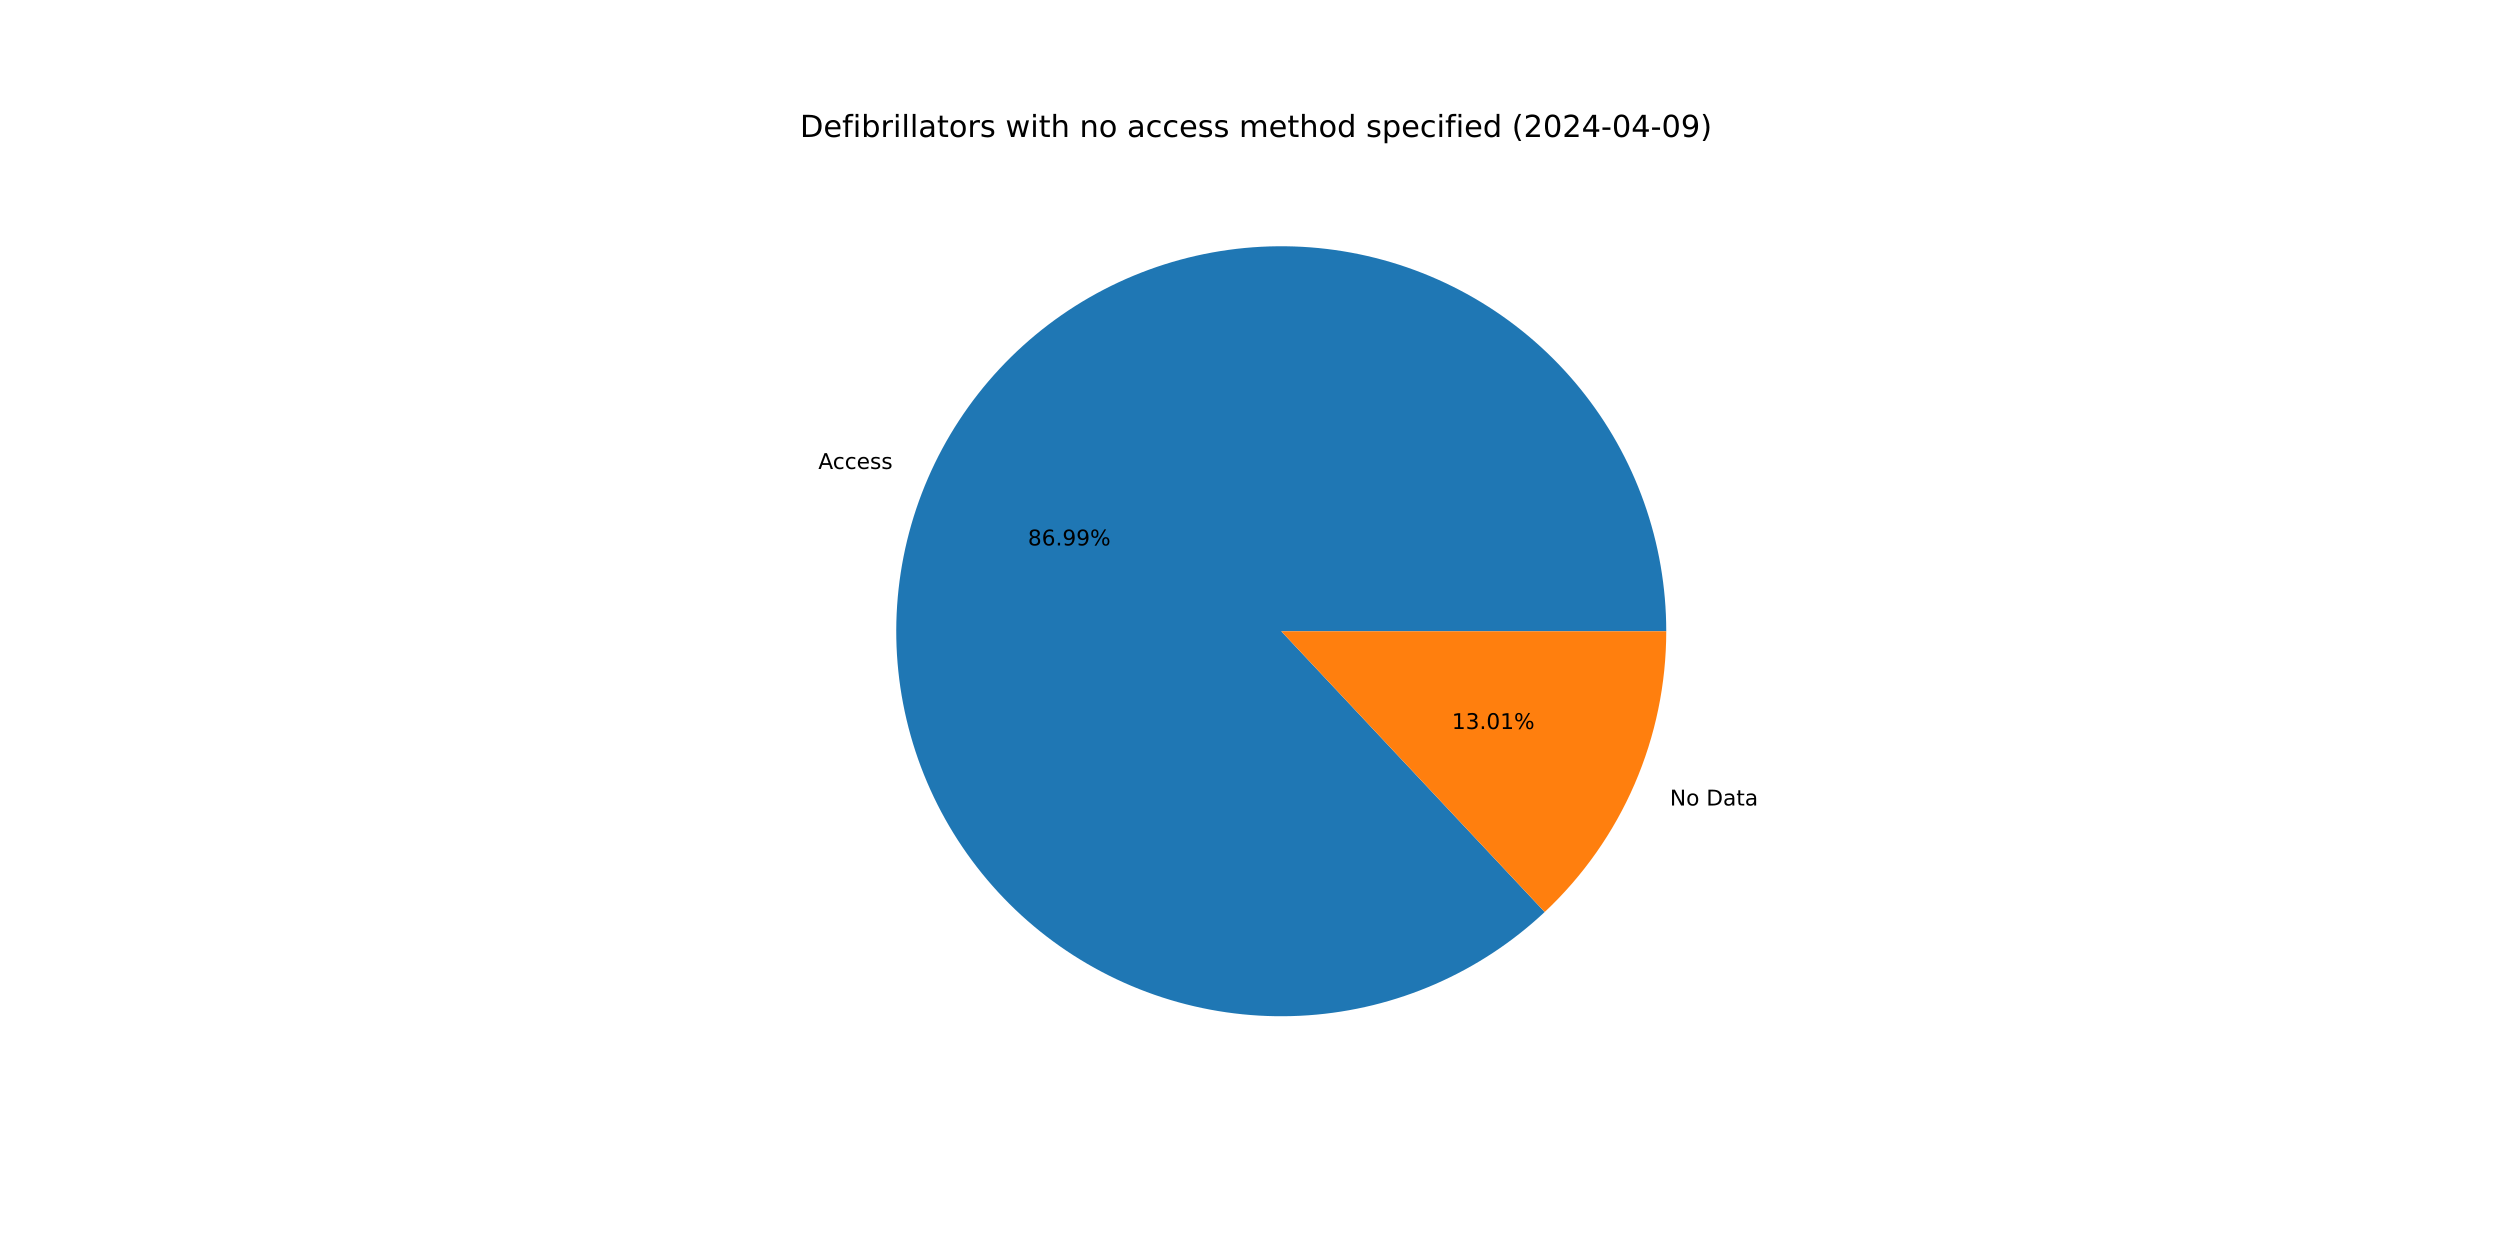
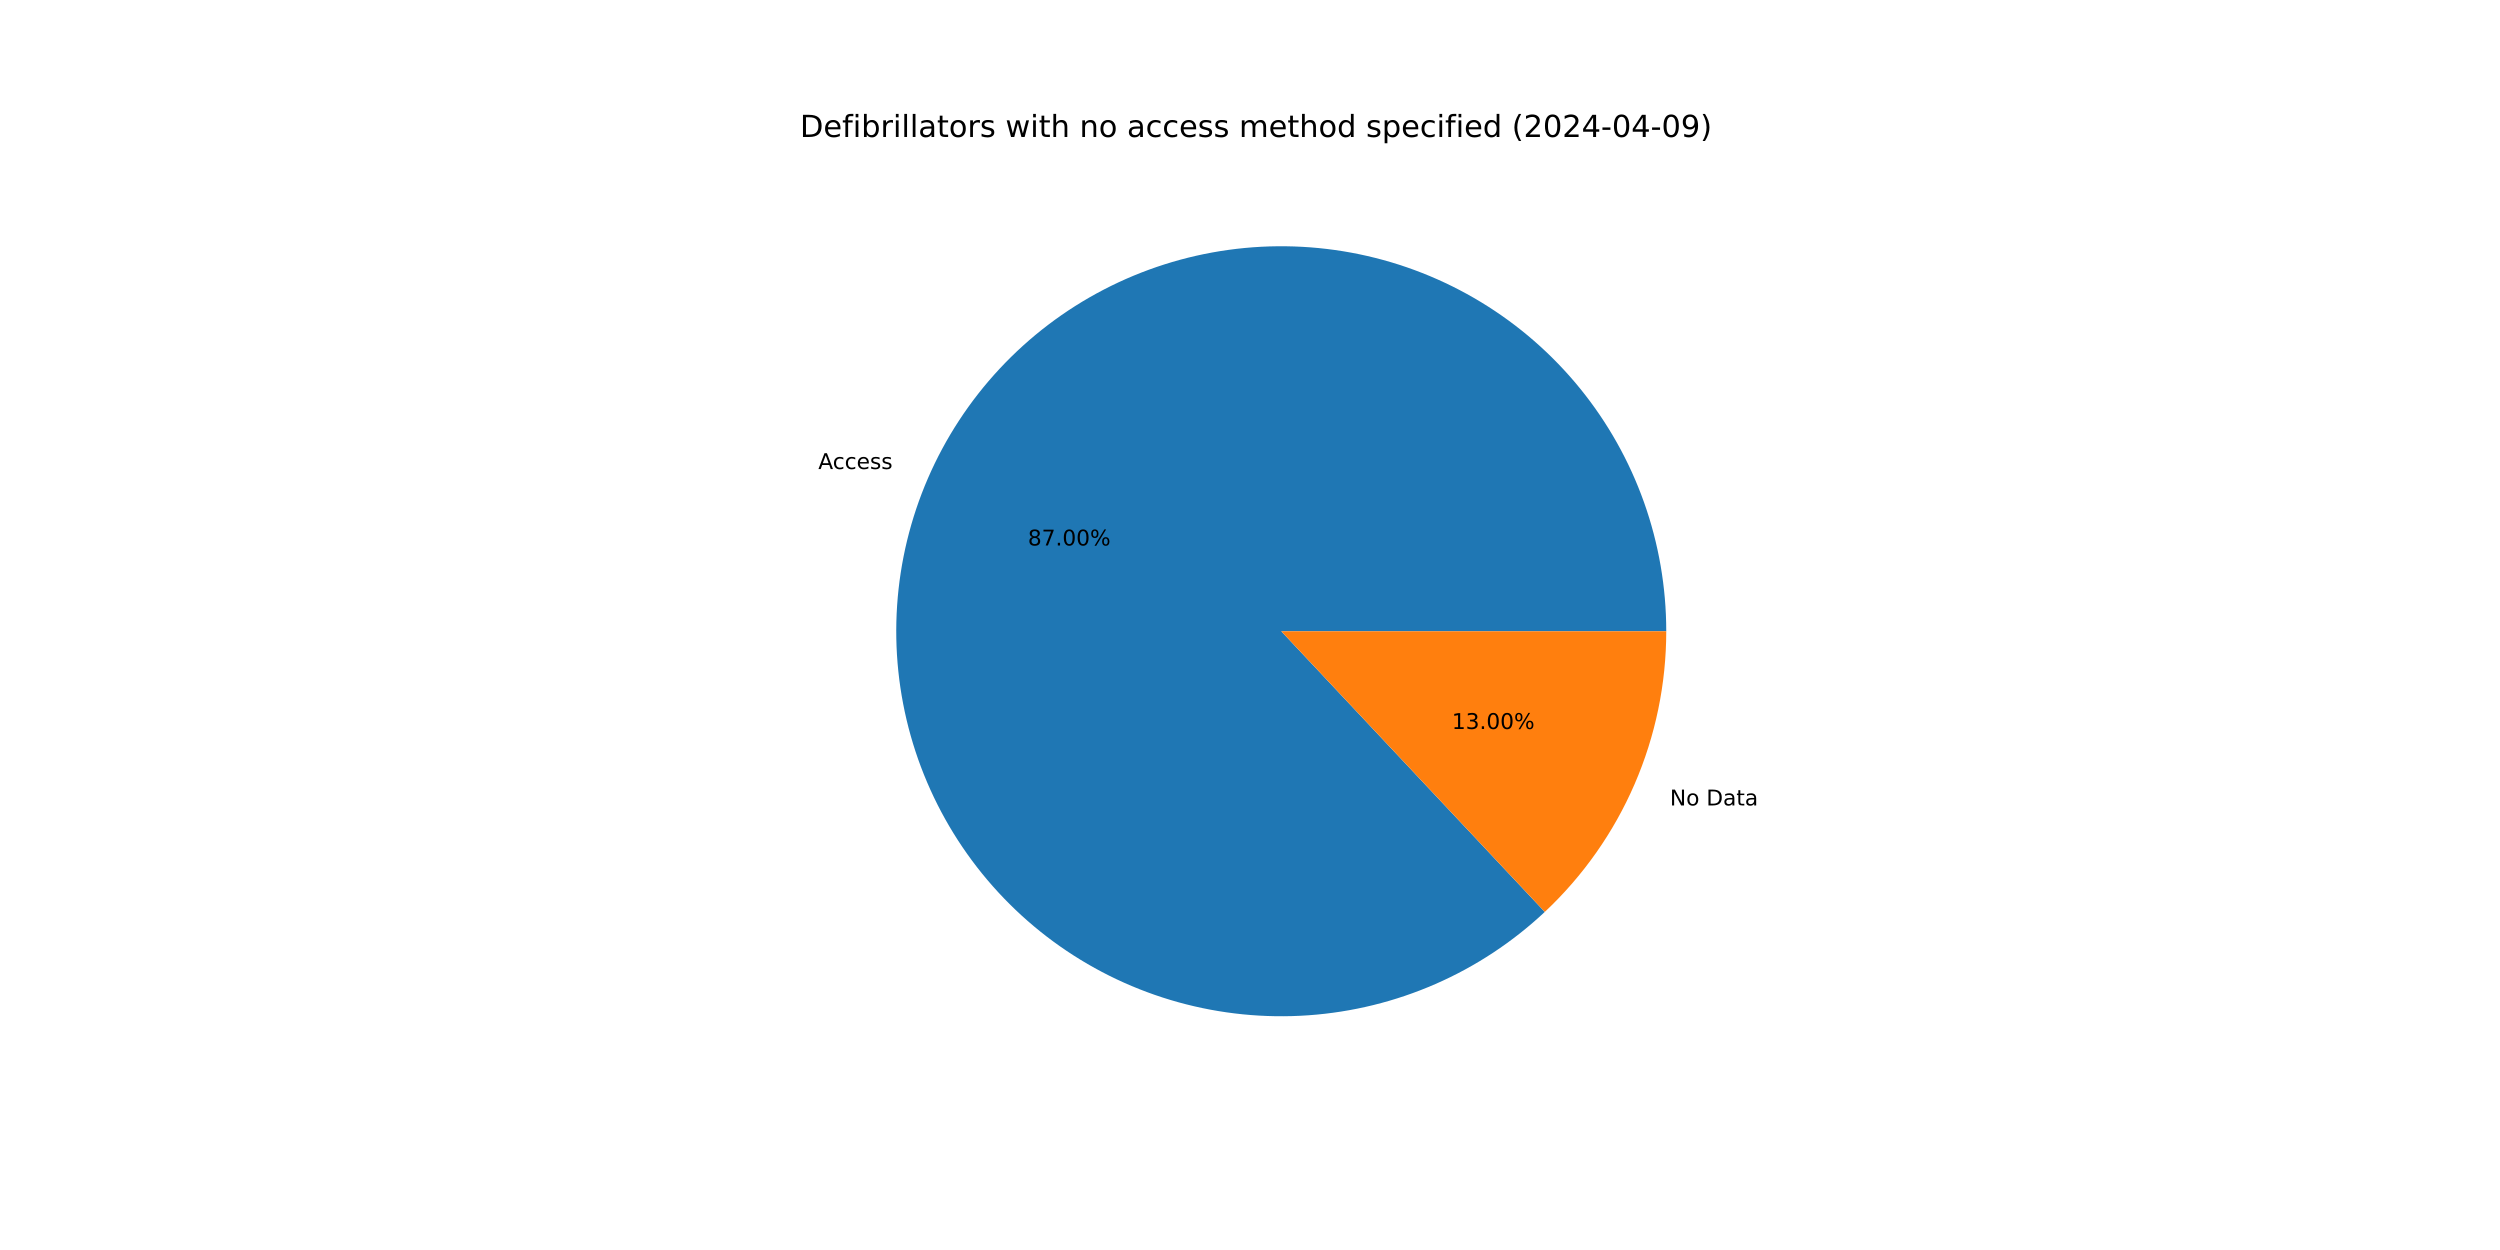
<svg xmlns="http://www.w3.org/2000/svg" xmlns:xlink="http://www.w3.org/1999/xlink" width="1152pt" height="576pt" viewBox="0 0 1152 576" version="1.1">
  <defs>
    <style type="text/css">*{stroke-linejoin: round; stroke-linecap: butt}</style>
  </defs>
  <g id="figure_1">
    <g id="patch_1">
      <path d="M 0 576  L 1152 576  L 1152 0  L 0 0  z " style="fill: #ffffff" />
    </g>
    <g id="axes_1">
      <g id="patch_2">
-         <path d="M 767.808 290.88  C 767.808 270.629 764.34 250.526 757.556 231.445  C 750.771 212.364 740.77 194.585 727.985 178.88  C 715.2 163.174 699.82 149.774 682.512 139.259  C 665.204 128.744 646.224 121.27 626.393 117.162  C 606.563 113.053 586.175 112.37 566.115 115.142  C 546.054 117.914 526.616 124.101 508.643 133.433  C 490.67 142.766 474.428 155.108 460.62 169.922  C 446.813 184.736 435.644 201.806 427.597 220.39  C 419.551 238.974 414.745 258.8 413.39 279.005  C 412.034 299.211 414.149 319.501 419.641 338.993  C 425.133 358.485 433.922 376.894 445.627 393.42  C 457.332 409.946 471.781 424.346 488.346 435.996  C 504.911 447.645 523.349 456.373 542.86 461.8  C 562.37 467.226 582.667 469.273 602.868 467.849  C 623.069 466.426 642.878 461.554 661.435 453.446  C 679.992 445.337 697.024 434.11 711.792 420.253  L 590.4 290.88  z " style="fill: #1f77b4" />
+         <path d="M 767.808 290.88  C 767.808 270.627 764.34 250.524 757.555 231.442  C 750.769 212.36 740.766 194.58 727.98 178.874  C 715.193 163.168 699.811 149.767 682.502 139.253  C 665.193 128.739 646.21 121.266 626.378 117.158  C 606.546 113.051 586.157 112.37 566.095 115.145  C 546.034 117.919 526.595 124.109 508.622 133.444  C 490.65 142.78 474.408 155.125 460.602 169.942  C 446.796 184.76 435.628 201.832 427.585 220.419  C 419.541 239.006 414.739 258.833 413.387 279.041  C 412.036 299.248 414.155 319.539 419.651 339.031  C 425.148 358.523 433.942 376.931 445.652 393.455  C 457.362 409.979 471.815 424.377 488.385 436.023  C 504.954 447.669 523.395 456.392 542.909 461.813  C 562.422 467.235 582.721 469.275 602.923 467.845  C 623.125 466.416 642.934 461.537 661.489 453.422  C 680.045 445.307 697.074 434.074 711.838 420.21  L 590.4 290.88  z " style="fill: #1f77b4" />
      </g>
      <g id="patch_3">
-         <path d="M 711.792 420.253  C 729.474 403.662 743.569 383.621 753.203 361.37  C 762.837 339.119 767.808 315.127 767.808 290.88  L 590.4 290.88  z " style="fill: #ff7f0e" />
+         <path d="M 711.838 420.21  C 729.507 403.62 743.589 383.584 753.215 361.341  C 762.841 339.098 767.808 315.116 767.808 290.88  L 590.4 290.88  z " style="fill: #ff7f0e" />
      </g>
      <g id="matplotlib.axis_1" />
      <g id="matplotlib.axis_2" />
      <g id="text_1">
-         <g transform="translate(377.0824 216.1006) scale(0.1 -0.1)">
+         <g transform="translate(377.0687 216.1324) scale(0.1 -0.1)">
          <defs>
            <path id="DejaVuSans-41" d="M 2188 4044  L 1331 1722  L 3047 1722  L 2188 4044  z M 1831 4666  L 2547 4666  L 4325 0  L 3669 0  L 3244 1197  L 1141 1197  L 716 0  L 50 0  L 1831 4666  z " transform="scale(0.015625)" />
            <path id="DejaVuSans-63" d="M 3122 3366  L 3122 2828  Q 2878 2963 2633 3030  Q 2388 3097 2138 3097  Q 1578 3097 1268 2742  Q 959 2388 959 1747  Q 959 1106 1268 751  Q 1578 397 2138 397  Q 2388 397 2633 464  Q 2878 531 3122 666  L 3122 134  Q 2881 22 2623 -34  Q 2366 -91 2075 -91  Q 1284 -91 818 406  Q 353 903 353 1747  Q 353 2603 823 3093  Q 1294 3584 2113 3584  Q 2378 3584 2631 3529  Q 2884 3475 3122 3366  z " transform="scale(0.015625)" />
            <path id="DejaVuSans-65" d="M 3597 1894  L 3597 1613  L 953 1613  Q 991 1019 1311 708  Q 1631 397 2203 397  Q 2534 397 2845 478  Q 3156 559 3463 722  L 3463 178  Q 3153 47 2828 -22  Q 2503 -91 2169 -91  Q 1331 -91 842 396  Q 353 884 353 1716  Q 353 2575 817 3079  Q 1281 3584 2069 3584  Q 2775 3584 3186 3129  Q 3597 2675 3597 1894  z M 3022 2063  Q 3016 2534 2758 2815  Q 2500 3097 2075 3097  Q 1594 3097 1305 2825  Q 1016 2553 972 2059  L 3022 2063  z " transform="scale(0.015625)" />
            <path id="DejaVuSans-73" d="M 2834 3397  L 2834 2853  Q 2591 2978 2328 3040  Q 2066 3103 1784 3103  Q 1356 3103 1142 2972  Q 928 2841 928 2578  Q 928 2378 1081 2264  Q 1234 2150 1697 2047  L 1894 2003  Q 2506 1872 2764 1633  Q 3022 1394 3022 966  Q 3022 478 2636 193  Q 2250 -91 1575 -91  Q 1294 -91 989 -36  Q 684 19 347 128  L 347 722  Q 666 556 975 473  Q 1284 391 1588 391  Q 1994 391 2212 530  Q 2431 669 2431 922  Q 2431 1156 2273 1281  Q 2116 1406 1581 1522  L 1381 1569  Q 847 1681 609 1914  Q 372 2147 372 2553  Q 372 3047 722 3315  Q 1072 3584 1716 3584  Q 2034 3584 2315 3537  Q 2597 3491 2834 3397  z " transform="scale(0.015625)" />
          </defs>
          <use xlink:href="#DejaVuSans-41" />
          <use xlink:href="#DejaVuSans-63" x="66.658" />
          <use xlink:href="#DejaVuSans-63" x="121.639" />
          <use xlink:href="#DejaVuSans-65" x="176.619" />
          <use xlink:href="#DejaVuSans-73" x="238.143" />
          <use xlink:href="#DejaVuSans-73" x="290.242" />
        </g>
      </g>
      <g id="text_2">
-         <g transform="translate(473.6534 251.3455) scale(0.1 -0.1)">
+         <g transform="translate(473.6459 251.3628) scale(0.1 -0.1)">
          <defs>
            <path id="DejaVuSans-38" d="M 2034 2216  Q 1584 2216 1326 1975  Q 1069 1734 1069 1313  Q 1069 891 1326 650  Q 1584 409 2034 409  Q 2484 409 2743 651  Q 3003 894 3003 1313  Q 3003 1734 2745 1975  Q 2488 2216 2034 2216  z M 1403 2484  Q 997 2584 770 2862  Q 544 3141 544 3541  Q 544 4100 942 4425  Q 1341 4750 2034 4750  Q 2731 4750 3128 4425  Q 3525 4100 3525 3541  Q 3525 3141 3298 2862  Q 3072 2584 2669 2484  Q 3125 2378 3379 2068  Q 3634 1759 3634 1313  Q 3634 634 3220 271  Q 2806 -91 2034 -91  Q 1263 -91 848 271  Q 434 634 434 1313  Q 434 1759 690 2068  Q 947 2378 1403 2484  z M 1172 3481  Q 1172 3119 1398 2916  Q 1625 2713 2034 2713  Q 2441 2713 2670 2916  Q 2900 3119 2900 3481  Q 2900 3844 2670 4047  Q 2441 4250 2034 4250  Q 1625 4250 1398 4047  Q 1172 3844 1172 3481  z " transform="scale(0.015625)" />
-             <path id="DejaVuSans-36" d="M 2113 2584  Q 1688 2584 1439 2293  Q 1191 2003 1191 1497  Q 1191 994 1439 701  Q 1688 409 2113 409  Q 2538 409 2786 701  Q 3034 994 3034 1497  Q 3034 2003 2786 2293  Q 2538 2584 2113 2584  z M 3366 4563  L 3366 3988  Q 3128 4100 2886 4159  Q 2644 4219 2406 4219  Q 1781 4219 1451 3797  Q 1122 3375 1075 2522  Q 1259 2794 1537 2939  Q 1816 3084 2150 3084  Q 2853 3084 3261 2657  Q 3669 2231 3669 1497  Q 3669 778 3244 343  Q 2819 -91 2113 -91  Q 1303 -91 875 529  Q 447 1150 447 2328  Q 447 3434 972 4092  Q 1497 4750 2381 4750  Q 2619 4750 2861 4703  Q 3103 4656 3366 4563  z " transform="scale(0.015625)" />
+             <path id="DejaVuSans-37" d="M 525 4666  L 3525 4666  L 3525 4397  L 1831 0  L 1172 0  L 2766 4134  L 525 4134  L 525 4666  z " transform="scale(0.015625)" />
            <path id="DejaVuSans-2e" d="M 684 794  L 1344 794  L 1344 0  L 684 0  L 684 794  z " transform="scale(0.015625)" />
-             <path id="DejaVuSans-39" d="M 703 97  L 703 672  Q 941 559 1184 500  Q 1428 441 1663 441  Q 2288 441 2617 861  Q 2947 1281 2994 2138  Q 2813 1869 2534 1725  Q 2256 1581 1919 1581  Q 1219 1581 811 2004  Q 403 2428 403 3163  Q 403 3881 828 4315  Q 1253 4750 1959 4750  Q 2769 4750 3195 4129  Q 3622 3509 3622 2328  Q 3622 1225 3098 567  Q 2575 -91 1691 -91  Q 1453 -91 1209 -44  Q 966 3 703 97  z M 1959 2075  Q 2384 2075 2632 2365  Q 2881 2656 2881 3163  Q 2881 3666 2632 3958  Q 2384 4250 1959 4250  Q 1534 4250 1286 3958  Q 1038 3666 1038 3163  Q 1038 2656 1286 2365  Q 1534 2075 1959 2075  z " transform="scale(0.015625)" />
+             <path id="DejaVuSans-30" d="M 2034 4250  Q 1547 4250 1301 3770  Q 1056 3291 1056 2328  Q 1056 1369 1301 889  Q 1547 409 2034 409  Q 2525 409 2770 889  Q 3016 1369 3016 2328  Q 3016 3291 2770 3770  Q 2525 4250 2034 4250  z M 2034 4750  Q 2819 4750 3233 4129  Q 3647 3509 3647 2328  Q 3647 1150 3233 529  Q 2819 -91 2034 -91  Q 1250 -91 836 529  Q 422 1150 422 2328  Q 422 3509 836 4129  Q 1250 4750 2034 4750  z " transform="scale(0.015625)" />
            <path id="DejaVuSans-25" d="M 4653 2053  Q 4381 2053 4226 1822  Q 4072 1591 4072 1178  Q 4072 772 4226 539  Q 4381 306 4653 306  Q 4919 306 5073 539  Q 5228 772 5228 1178  Q 5228 1588 5073 1820  Q 4919 2053 4653 2053  z M 4653 2450  Q 5147 2450 5437 2106  Q 5728 1763 5728 1178  Q 5728 594 5436 251  Q 5144 -91 4653 -91  Q 4153 -91 3862 251  Q 3572 594 3572 1178  Q 3572 1766 3864 2108  Q 4156 2450 4653 2450  z M 1428 4353  Q 1159 4353 1004 4120  Q 850 3888 850 3481  Q 850 3069 1003 2837  Q 1156 2606 1428 2606  Q 1700 2606 1854 2837  Q 2009 3069 2009 3481  Q 2009 3884 1853 4118  Q 1697 4353 1428 4353  z M 4250 4750  L 4750 4750  L 1831 -91  L 1331 -91  L 4250 4750  z M 1428 4750  Q 1922 4750 2215 4408  Q 2509 4066 2509 3481  Q 2509 2891 2217 2550  Q 1925 2209 1428 2209  Q 931 2209 642 2551  Q 353 2894 353 3481  Q 353 4063 643 4406  Q 934 4750 1428 4750  z " transform="scale(0.015625)" />
          </defs>
          <use xlink:href="#DejaVuSans-38" />
-           <use xlink:href="#DejaVuSans-36" x="63.623" />
+           <use xlink:href="#DejaVuSans-37" x="63.623" />
          <use xlink:href="#DejaVuSans-2e" x="127.246" />
-           <use xlink:href="#DejaVuSans-39" x="159.033" />
-           <use xlink:href="#DejaVuSans-39" x="222.656" />
+           <use xlink:href="#DejaVuSans-30" x="159.033" />
+           <use xlink:href="#DejaVuSans-30" x="222.656" />
          <use xlink:href="#DejaVuSans-25" x="286.279" />
        </g>
      </g>
      <g id="text_3">
-         <g transform="translate(769.4832 371.1781) scale(0.1 -0.1)">
+         <g transform="translate(769.497 371.1463) scale(0.1 -0.1)">
          <defs>
            <path id="DejaVuSans-4e" d="M 628 4666  L 1478 4666  L 3547 763  L 3547 4666  L 4159 4666  L 4159 0  L 3309 0  L 1241 3903  L 1241 0  L 628 0  L 628 4666  z " transform="scale(0.015625)" />
            <path id="DejaVuSans-6f" d="M 1959 3097  Q 1497 3097 1228 2736  Q 959 2375 959 1747  Q 959 1119 1226 758  Q 1494 397 1959 397  Q 2419 397 2687 759  Q 2956 1122 2956 1747  Q 2956 2369 2687 2733  Q 2419 3097 1959 3097  z M 1959 3584  Q 2709 3584 3137 3096  Q 3566 2609 3566 1747  Q 3566 888 3137 398  Q 2709 -91 1959 -91  Q 1206 -91 779 398  Q 353 888 353 1747  Q 353 2609 779 3096  Q 1206 3584 1959 3584  z " transform="scale(0.015625)" />
            <path id="DejaVuSans-20" transform="scale(0.015625)" />
            <path id="DejaVuSans-44" d="M 1259 4147  L 1259 519  L 2022 519  Q 2988 519 3436 956  Q 3884 1394 3884 2338  Q 3884 3275 3436 3711  Q 2988 4147 2022 4147  L 1259 4147  z M 628 4666  L 1925 4666  Q 3281 4666 3915 4102  Q 4550 3538 4550 2338  Q 4550 1131 3912 565  Q 3275 0 1925 0  L 628 0  L 628 4666  z " transform="scale(0.015625)" />
            <path id="DejaVuSans-61" d="M 2194 1759  Q 1497 1759 1228 1600  Q 959 1441 959 1056  Q 959 750 1161 570  Q 1363 391 1709 391  Q 2188 391 2477 730  Q 2766 1069 2766 1631  L 2766 1759  L 2194 1759  z M 3341 1997  L 3341 0  L 2766 0  L 2766 531  Q 2569 213 2275 61  Q 1981 -91 1556 -91  Q 1019 -91 701 211  Q 384 513 384 1019  Q 384 1609 779 1909  Q 1175 2209 1959 2209  L 2766 2209  L 2766 2266  Q 2766 2663 2505 2880  Q 2244 3097 1772 3097  Q 1472 3097 1187 3025  Q 903 2953 641 2809  L 641 3341  Q 956 3463 1253 3523  Q 1550 3584 1831 3584  Q 2591 3584 2966 3190  Q 3341 2797 3341 1997  z " transform="scale(0.015625)" />
            <path id="DejaVuSans-74" d="M 1172 4494  L 1172 3500  L 2356 3500  L 2356 3053  L 1172 3053  L 1172 1153  Q 1172 725 1289 603  Q 1406 481 1766 481  L 2356 481  L 2356 0  L 1766 0  Q 1100 0 847 248  Q 594 497 594 1153  L 594 3053  L 172 3053  L 172 3500  L 594 3500  L 594 4494  L 1172 4494  z " transform="scale(0.015625)" />
          </defs>
          <use xlink:href="#DejaVuSans-4e" />
          <use xlink:href="#DejaVuSans-6f" x="74.805" />
          <use xlink:href="#DejaVuSans-20" x="135.986" />
          <use xlink:href="#DejaVuSans-44" x="167.773" />
          <use xlink:href="#DejaVuSans-61" x="244.775" />
          <use xlink:href="#DejaVuSans-74" x="306.055" />
          <use xlink:href="#DejaVuSans-61" x="345.264" />
        </g>
      </g>
      <g id="text_4">
-         <g transform="translate(669.0169 335.9332) scale(0.1 -0.1)">
+         <g transform="translate(669.0244 335.9159) scale(0.1 -0.1)">
          <defs>
            <path id="DejaVuSans-31" d="M 794 531  L 1825 531  L 1825 4091  L 703 3866  L 703 4441  L 1819 4666  L 2450 4666  L 2450 531  L 3481 531  L 3481 0  L 794 0  L 794 531  z " transform="scale(0.015625)" />
            <path id="DejaVuSans-33" d="M 2597 2516  Q 3050 2419 3304 2112  Q 3559 1806 3559 1356  Q 3559 666 3084 287  Q 2609 -91 1734 -91  Q 1441 -91 1130 -33  Q 819 25 488 141  L 488 750  Q 750 597 1062 519  Q 1375 441 1716 441  Q 2309 441 2620 675  Q 2931 909 2931 1356  Q 2931 1769 2642 2001  Q 2353 2234 1838 2234  L 1294 2234  L 1294 2753  L 1863 2753  Q 2328 2753 2575 2939  Q 2822 3125 2822 3475  Q 2822 3834 2567 4026  Q 2313 4219 1838 4219  Q 1578 4219 1281 4162  Q 984 4106 628 3988  L 628 4550  Q 988 4650 1302 4700  Q 1616 4750 1894 4750  Q 2613 4750 3031 4423  Q 3450 4097 3450 3541  Q 3450 3153 3228 2886  Q 3006 2619 2597 2516  z " transform="scale(0.015625)" />
-             <path id="DejaVuSans-30" d="M 2034 4250  Q 1547 4250 1301 3770  Q 1056 3291 1056 2328  Q 1056 1369 1301 889  Q 1547 409 2034 409  Q 2525 409 2770 889  Q 3016 1369 3016 2328  Q 3016 3291 2770 3770  Q 2525 4250 2034 4250  z M 2034 4750  Q 2819 4750 3233 4129  Q 3647 3509 3647 2328  Q 3647 1150 3233 529  Q 2819 -91 2034 -91  Q 1250 -91 836 529  Q 422 1150 422 2328  Q 422 3509 836 4129  Q 1250 4750 2034 4750  z " transform="scale(0.015625)" />
          </defs>
          <use xlink:href="#DejaVuSans-31" />
          <use xlink:href="#DejaVuSans-33" x="63.623" />
          <use xlink:href="#DejaVuSans-2e" x="127.246" />
          <use xlink:href="#DejaVuSans-30" x="159.033" />
-           <use xlink:href="#DejaVuSans-31" x="222.656" />
+           <use xlink:href="#DejaVuSans-30" x="222.656" />
          <use xlink:href="#DejaVuSans-25" x="286.279" />
        </g>
      </g>
      <g id="text_5">
        <g transform="translate(368.64 63.12) scale(0.14 -0.14)">
          <defs>
            <path id="DejaVuSans-66" d="M 2375 4863  L 2375 4384  L 1825 4384  Q 1516 4384 1395 4259  Q 1275 4134 1275 3809  L 1275 3500  L 2222 3500  L 2222 3053  L 1275 3053  L 1275 0  L 697 0  L 697 3053  L 147 3053  L 147 3500  L 697 3500  L 697 3744  Q 697 4328 969 4595  Q 1241 4863 1831 4863  L 2375 4863  z " transform="scale(0.015625)" />
            <path id="DejaVuSans-69" d="M 603 3500  L 1178 3500  L 1178 0  L 603 0  L 603 3500  z M 603 4863  L 1178 4863  L 1178 4134  L 603 4134  L 603 4863  z " transform="scale(0.015625)" />
            <path id="DejaVuSans-62" d="M 3116 1747  Q 3116 2381 2855 2742  Q 2594 3103 2138 3103  Q 1681 3103 1420 2742  Q 1159 2381 1159 1747  Q 1159 1113 1420 752  Q 1681 391 2138 391  Q 2594 391 2855 752  Q 3116 1113 3116 1747  z M 1159 2969  Q 1341 3281 1617 3432  Q 1894 3584 2278 3584  Q 2916 3584 3314 3078  Q 3713 2572 3713 1747  Q 3713 922 3314 415  Q 2916 -91 2278 -91  Q 1894 -91 1617 61  Q 1341 213 1159 525  L 1159 0  L 581 0  L 581 4863  L 1159 4863  L 1159 2969  z " transform="scale(0.015625)" />
            <path id="DejaVuSans-72" d="M 2631 2963  Q 2534 3019 2420 3045  Q 2306 3072 2169 3072  Q 1681 3072 1420 2755  Q 1159 2438 1159 1844  L 1159 0  L 581 0  L 581 3500  L 1159 3500  L 1159 2956  Q 1341 3275 1631 3429  Q 1922 3584 2338 3584  Q 2397 3584 2469 3576  Q 2541 3569 2628 3553  L 2631 2963  z " transform="scale(0.015625)" />
            <path id="DejaVuSans-6c" d="M 603 4863  L 1178 4863  L 1178 0  L 603 0  L 603 4863  z " transform="scale(0.015625)" />
            <path id="DejaVuSans-77" d="M 269 3500  L 844 3500  L 1563 769  L 2278 3500  L 2956 3500  L 3675 769  L 4391 3500  L 4966 3500  L 4050 0  L 3372 0  L 2619 2869  L 1863 0  L 1184 0  L 269 3500  z " transform="scale(0.015625)" />
            <path id="DejaVuSans-68" d="M 3513 2113  L 3513 0  L 2938 0  L 2938 2094  Q 2938 2591 2744 2837  Q 2550 3084 2163 3084  Q 1697 3084 1428 2787  Q 1159 2491 1159 1978  L 1159 0  L 581 0  L 581 4863  L 1159 4863  L 1159 2956  Q 1366 3272 1645 3428  Q 1925 3584 2291 3584  Q 2894 3584 3203 3211  Q 3513 2838 3513 2113  z " transform="scale(0.015625)" />
            <path id="DejaVuSans-6e" d="M 3513 2113  L 3513 0  L 2938 0  L 2938 2094  Q 2938 2591 2744 2837  Q 2550 3084 2163 3084  Q 1697 3084 1428 2787  Q 1159 2491 1159 1978  L 1159 0  L 581 0  L 581 3500  L 1159 3500  L 1159 2956  Q 1366 3272 1645 3428  Q 1925 3584 2291 3584  Q 2894 3584 3203 3211  Q 3513 2838 3513 2113  z " transform="scale(0.015625)" />
            <path id="DejaVuSans-6d" d="M 3328 2828  Q 3544 3216 3844 3400  Q 4144 3584 4550 3584  Q 5097 3584 5394 3201  Q 5691 2819 5691 2113  L 5691 0  L 5113 0  L 5113 2094  Q 5113 2597 4934 2840  Q 4756 3084 4391 3084  Q 3944 3084 3684 2787  Q 3425 2491 3425 1978  L 3425 0  L 2847 0  L 2847 2094  Q 2847 2600 2669 2842  Q 2491 3084 2119 3084  Q 1678 3084 1418 2786  Q 1159 2488 1159 1978  L 1159 0  L 581 0  L 581 3500  L 1159 3500  L 1159 2956  Q 1356 3278 1631 3431  Q 1906 3584 2284 3584  Q 2666 3584 2933 3390  Q 3200 3197 3328 2828  z " transform="scale(0.015625)" />
            <path id="DejaVuSans-64" d="M 2906 2969  L 2906 4863  L 3481 4863  L 3481 0  L 2906 0  L 2906 525  Q 2725 213 2448 61  Q 2172 -91 1784 -91  Q 1150 -91 751 415  Q 353 922 353 1747  Q 353 2572 751 3078  Q 1150 3584 1784 3584  Q 2172 3584 2448 3432  Q 2725 3281 2906 2969  z M 947 1747  Q 947 1113 1208 752  Q 1469 391 1925 391  Q 2381 391 2643 752  Q 2906 1113 2906 1747  Q 2906 2381 2643 2742  Q 2381 3103 1925 3103  Q 1469 3103 1208 2742  Q 947 2381 947 1747  z " transform="scale(0.015625)" />
            <path id="DejaVuSans-70" d="M 1159 525  L 1159 -1331  L 581 -1331  L 581 3500  L 1159 3500  L 1159 2969  Q 1341 3281 1617 3432  Q 1894 3584 2278 3584  Q 2916 3584 3314 3078  Q 3713 2572 3713 1747  Q 3713 922 3314 415  Q 2916 -91 2278 -91  Q 1894 -91 1617 61  Q 1341 213 1159 525  z M 3116 1747  Q 3116 2381 2855 2742  Q 2594 3103 2138 3103  Q 1681 3103 1420 2742  Q 1159 2381 1159 1747  Q 1159 1113 1420 752  Q 1681 391 2138 391  Q 2594 391 2855 752  Q 3116 1113 3116 1747  z " transform="scale(0.015625)" />
            <path id="DejaVuSans-28" d="M 1984 4856  Q 1566 4138 1362 3434  Q 1159 2731 1159 2009  Q 1159 1288 1364 580  Q 1569 -128 1984 -844  L 1484 -844  Q 1016 -109 783 600  Q 550 1309 550 2009  Q 550 2706 781 3412  Q 1013 4119 1484 4856  L 1984 4856  z " transform="scale(0.015625)" />
            <path id="DejaVuSans-32" d="M 1228 531  L 3431 531  L 3431 0  L 469 0  L 469 531  Q 828 903 1448 1529  Q 2069 2156 2228 2338  Q 2531 2678 2651 2914  Q 2772 3150 2772 3378  Q 2772 3750 2511 3984  Q 2250 4219 1831 4219  Q 1534 4219 1204 4116  Q 875 4013 500 3803  L 500 4441  Q 881 4594 1212 4672  Q 1544 4750 1819 4750  Q 2544 4750 2975 4387  Q 3406 4025 3406 3419  Q 3406 3131 3298 2873  Q 3191 2616 2906 2266  Q 2828 2175 2409 1742  Q 1991 1309 1228 531  z " transform="scale(0.015625)" />
            <path id="DejaVuSans-34" d="M 2419 4116  L 825 1625  L 2419 1625  L 2419 4116  z M 2253 4666  L 3047 4666  L 3047 1625  L 3713 1625  L 3713 1100  L 3047 1100  L 3047 0  L 2419 0  L 2419 1100  L 313 1100  L 313 1709  L 2253 4666  z " transform="scale(0.015625)" />
            <path id="DejaVuSans-2d" d="M 313 2009  L 1997 2009  L 1997 1497  L 313 1497  L 313 2009  z " transform="scale(0.015625)" />
+             <path id="DejaVuSans-39" d="M 703 97  L 703 672  Q 941 559 1184 500  Q 1428 441 1663 441  Q 2288 441 2617 861  Q 2947 1281 2994 2138  Q 2813 1869 2534 1725  Q 2256 1581 1919 1581  Q 1219 1581 811 2004  Q 403 2428 403 3163  Q 403 3881 828 4315  Q 1253 4750 1959 4750  Q 2769 4750 3195 4129  Q 3622 3509 3622 2328  Q 3622 1225 3098 567  Q 2575 -91 1691 -91  Q 1453 -91 1209 -44  Q 966 3 703 97  z M 1959 2075  Q 2384 2075 2632 2365  Q 2881 2656 2881 3163  Q 2881 3666 2632 3958  Q 2384 4250 1959 4250  Q 1534 4250 1286 3958  Q 1038 3666 1038 3163  Q 1038 2656 1286 2365  Q 1534 2075 1959 2075  z " transform="scale(0.015625)" />
            <path id="DejaVuSans-29" d="M 513 4856  L 1013 4856  Q 1481 4119 1714 3412  Q 1947 2706 1947 2009  Q 1947 1309 1714 600  Q 1481 -109 1013 -844  L 513 -844  Q 928 -128 1133 580  Q 1338 1288 1338 2009  Q 1338 2731 1133 3434  Q 928 4138 513 4856  z " transform="scale(0.015625)" />
          </defs>
          <use xlink:href="#DejaVuSans-44" />
          <use xlink:href="#DejaVuSans-65" x="77.002" />
          <use xlink:href="#DejaVuSans-66" x="138.525" />
          <use xlink:href="#DejaVuSans-69" x="173.73" />
          <use xlink:href="#DejaVuSans-62" x="201.514" />
          <use xlink:href="#DejaVuSans-72" x="264.99" />
          <use xlink:href="#DejaVuSans-69" x="306.104" />
          <use xlink:href="#DejaVuSans-6c" x="333.887" />
          <use xlink:href="#DejaVuSans-6c" x="361.67" />
          <use xlink:href="#DejaVuSans-61" x="389.453" />
          <use xlink:href="#DejaVuSans-74" x="450.732" />
          <use xlink:href="#DejaVuSans-6f" x="489.941" />
          <use xlink:href="#DejaVuSans-72" x="551.123" />
          <use xlink:href="#DejaVuSans-73" x="592.236" />
          <use xlink:href="#DejaVuSans-20" x="644.336" />
          <use xlink:href="#DejaVuSans-77" x="676.123" />
          <use xlink:href="#DejaVuSans-69" x="757.91" />
          <use xlink:href="#DejaVuSans-74" x="785.693" />
          <use xlink:href="#DejaVuSans-68" x="824.902" />
          <use xlink:href="#DejaVuSans-20" x="888.281" />
          <use xlink:href="#DejaVuSans-6e" x="920.068" />
          <use xlink:href="#DejaVuSans-6f" x="983.447" />
          <use xlink:href="#DejaVuSans-20" x="1044.629" />
          <use xlink:href="#DejaVuSans-61" x="1076.416" />
          <use xlink:href="#DejaVuSans-63" x="1137.695" />
          <use xlink:href="#DejaVuSans-63" x="1192.676" />
          <use xlink:href="#DejaVuSans-65" x="1247.656" />
          <use xlink:href="#DejaVuSans-73" x="1309.18" />
          <use xlink:href="#DejaVuSans-73" x="1361.279" />
          <use xlink:href="#DejaVuSans-20" x="1413.379" />
          <use xlink:href="#DejaVuSans-6d" x="1445.166" />
          <use xlink:href="#DejaVuSans-65" x="1542.578" />
          <use xlink:href="#DejaVuSans-74" x="1604.102" />
          <use xlink:href="#DejaVuSans-68" x="1643.311" />
          <use xlink:href="#DejaVuSans-6f" x="1706.689" />
          <use xlink:href="#DejaVuSans-64" x="1767.871" />
          <use xlink:href="#DejaVuSans-20" x="1831.348" />
          <use xlink:href="#DejaVuSans-73" x="1863.135" />
          <use xlink:href="#DejaVuSans-70" x="1915.234" />
          <use xlink:href="#DejaVuSans-65" x="1978.711" />
          <use xlink:href="#DejaVuSans-63" x="2040.234" />
          <use xlink:href="#DejaVuSans-69" x="2095.215" />
          <use xlink:href="#DejaVuSans-66" x="2122.998" />
          <use xlink:href="#DejaVuSans-69" x="2158.203" />
          <use xlink:href="#DejaVuSans-65" x="2185.986" />
          <use xlink:href="#DejaVuSans-64" x="2247.51" />
          <use xlink:href="#DejaVuSans-20" x="2310.986" />
          <use xlink:href="#DejaVuSans-28" x="2342.773" />
          <use xlink:href="#DejaVuSans-32" x="2381.787" />
          <use xlink:href="#DejaVuSans-30" x="2445.41" />
          <use xlink:href="#DejaVuSans-32" x="2509.033" />
          <use xlink:href="#DejaVuSans-34" x="2572.656" />
          <use xlink:href="#DejaVuSans-2d" x="2636.279" />
          <use xlink:href="#DejaVuSans-30" x="2672.363" />
          <use xlink:href="#DejaVuSans-34" x="2735.986" />
          <use xlink:href="#DejaVuSans-2d" x="2799.609" />
          <use xlink:href="#DejaVuSans-30" x="2835.693" />
          <use xlink:href="#DejaVuSans-39" x="2899.316" />
          <use xlink:href="#DejaVuSans-29" x="2962.939" />
        </g>
      </g>
    </g>
  </g>
</svg>
